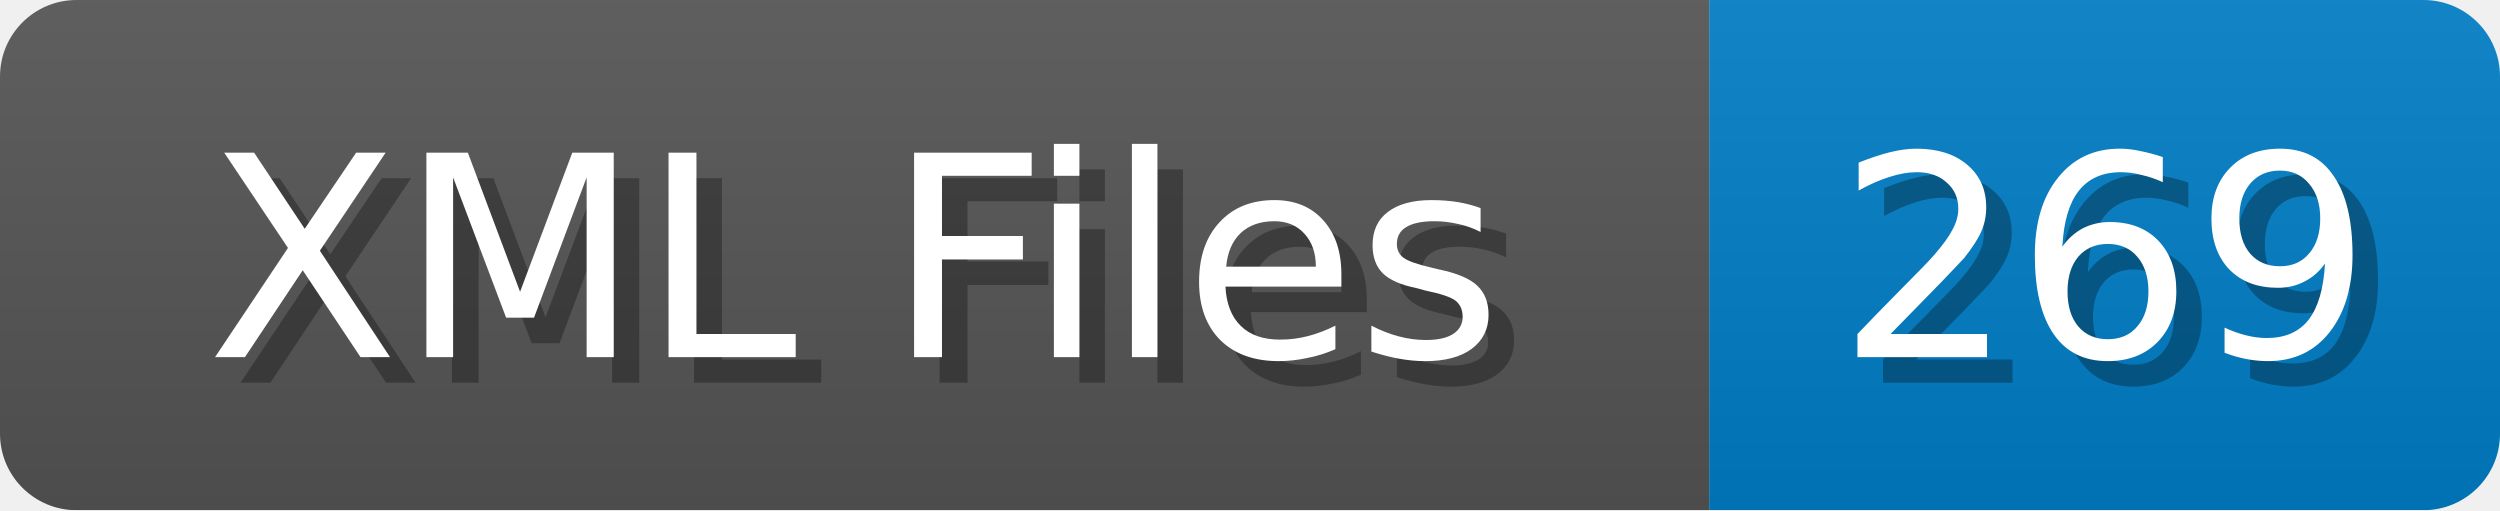
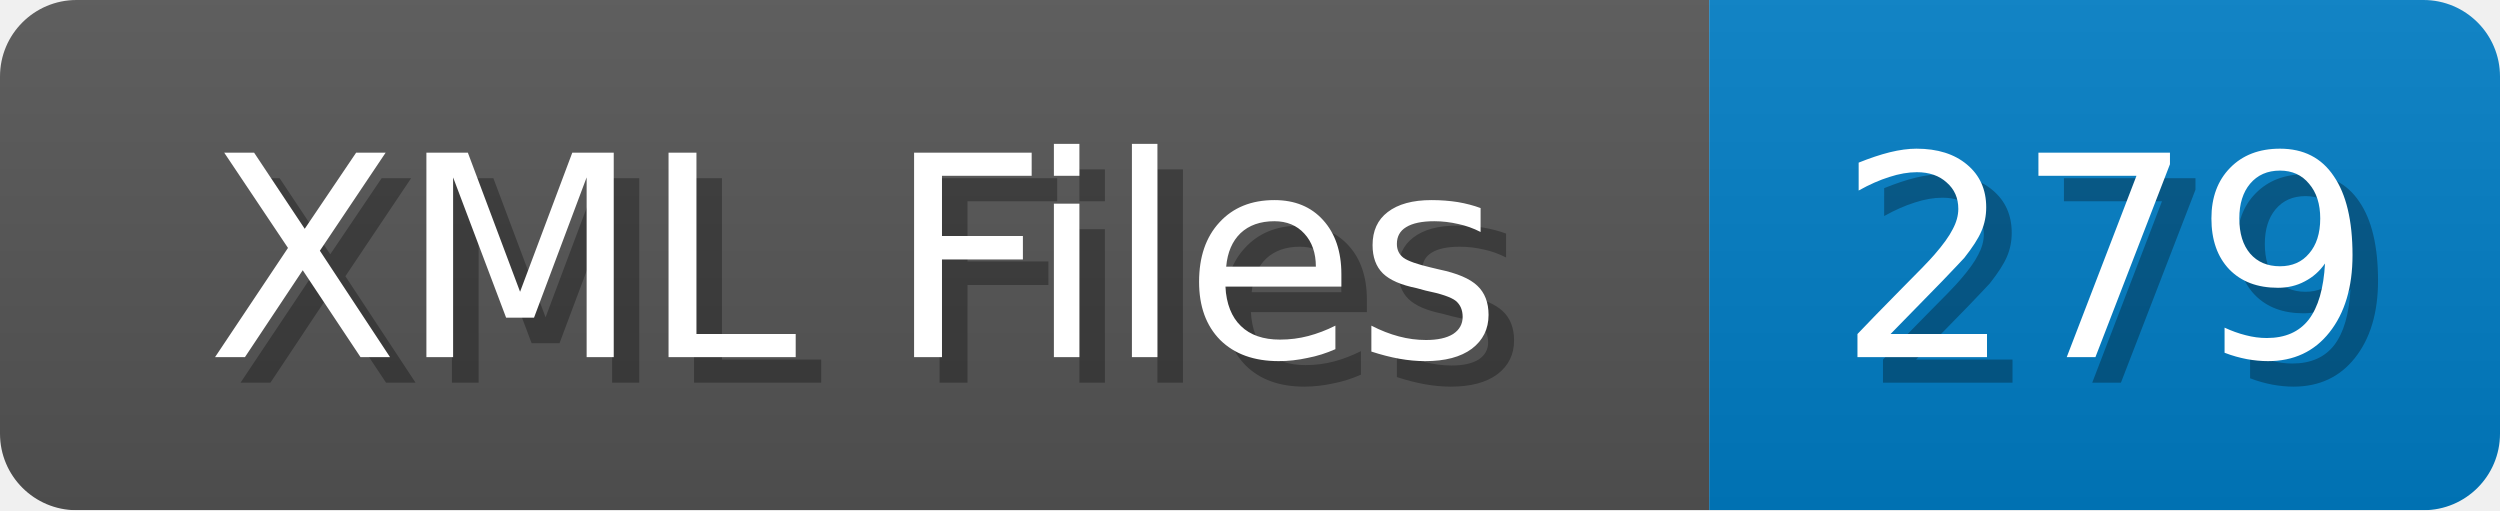
<svg xmlns="http://www.w3.org/2000/svg" width="98" height="20">
  <linearGradient id="b" x2="0" y2="100%">
    <stop offset="0" stop-color="#bbb" stop-opacity=".1" />
    <stop offset="1" stop-opacity=".1" />
  </linearGradient>
  <mask id="anybadge_1">
    <rect width="98" height="20" rx="3" fill="#fff" />
  </mask>
  <g mask="url(#anybadge_1)">
    <path fill="#555" d="M0 0h67v20H0z" />
    <path fill="#007ec6" d="M67 0h31v20H67z" />
    <path fill="url(#b)" d="M0 0h98v20H0z" />
  </g>
  <g fill="#fff" text-anchor="middle" font-family="DejaVu Sans,Verdana,Geneva,sans-serif" font-size="11">
    <text x="34.5" y="15" fill="#010101" fill-opacity=".3">XML Files</text>
    <text x="33.5" y="14">XML Files</text>
  </g>
  <g fill="#fff" text-anchor="middle" font-family="DejaVu Sans,Verdana,Geneva,sans-serif" font-size="11">
-     <text x="83.5" y="15" fill="#010101" fill-opacity=".3">269</text>
-     <text x="82.5" y="14">269</text>
+     <text x="83.5" y="15" fill="#010101" fill-opacity=".3">279</text>
+     <text x="82.5" y="14">279</text>
  </g>
</svg>
